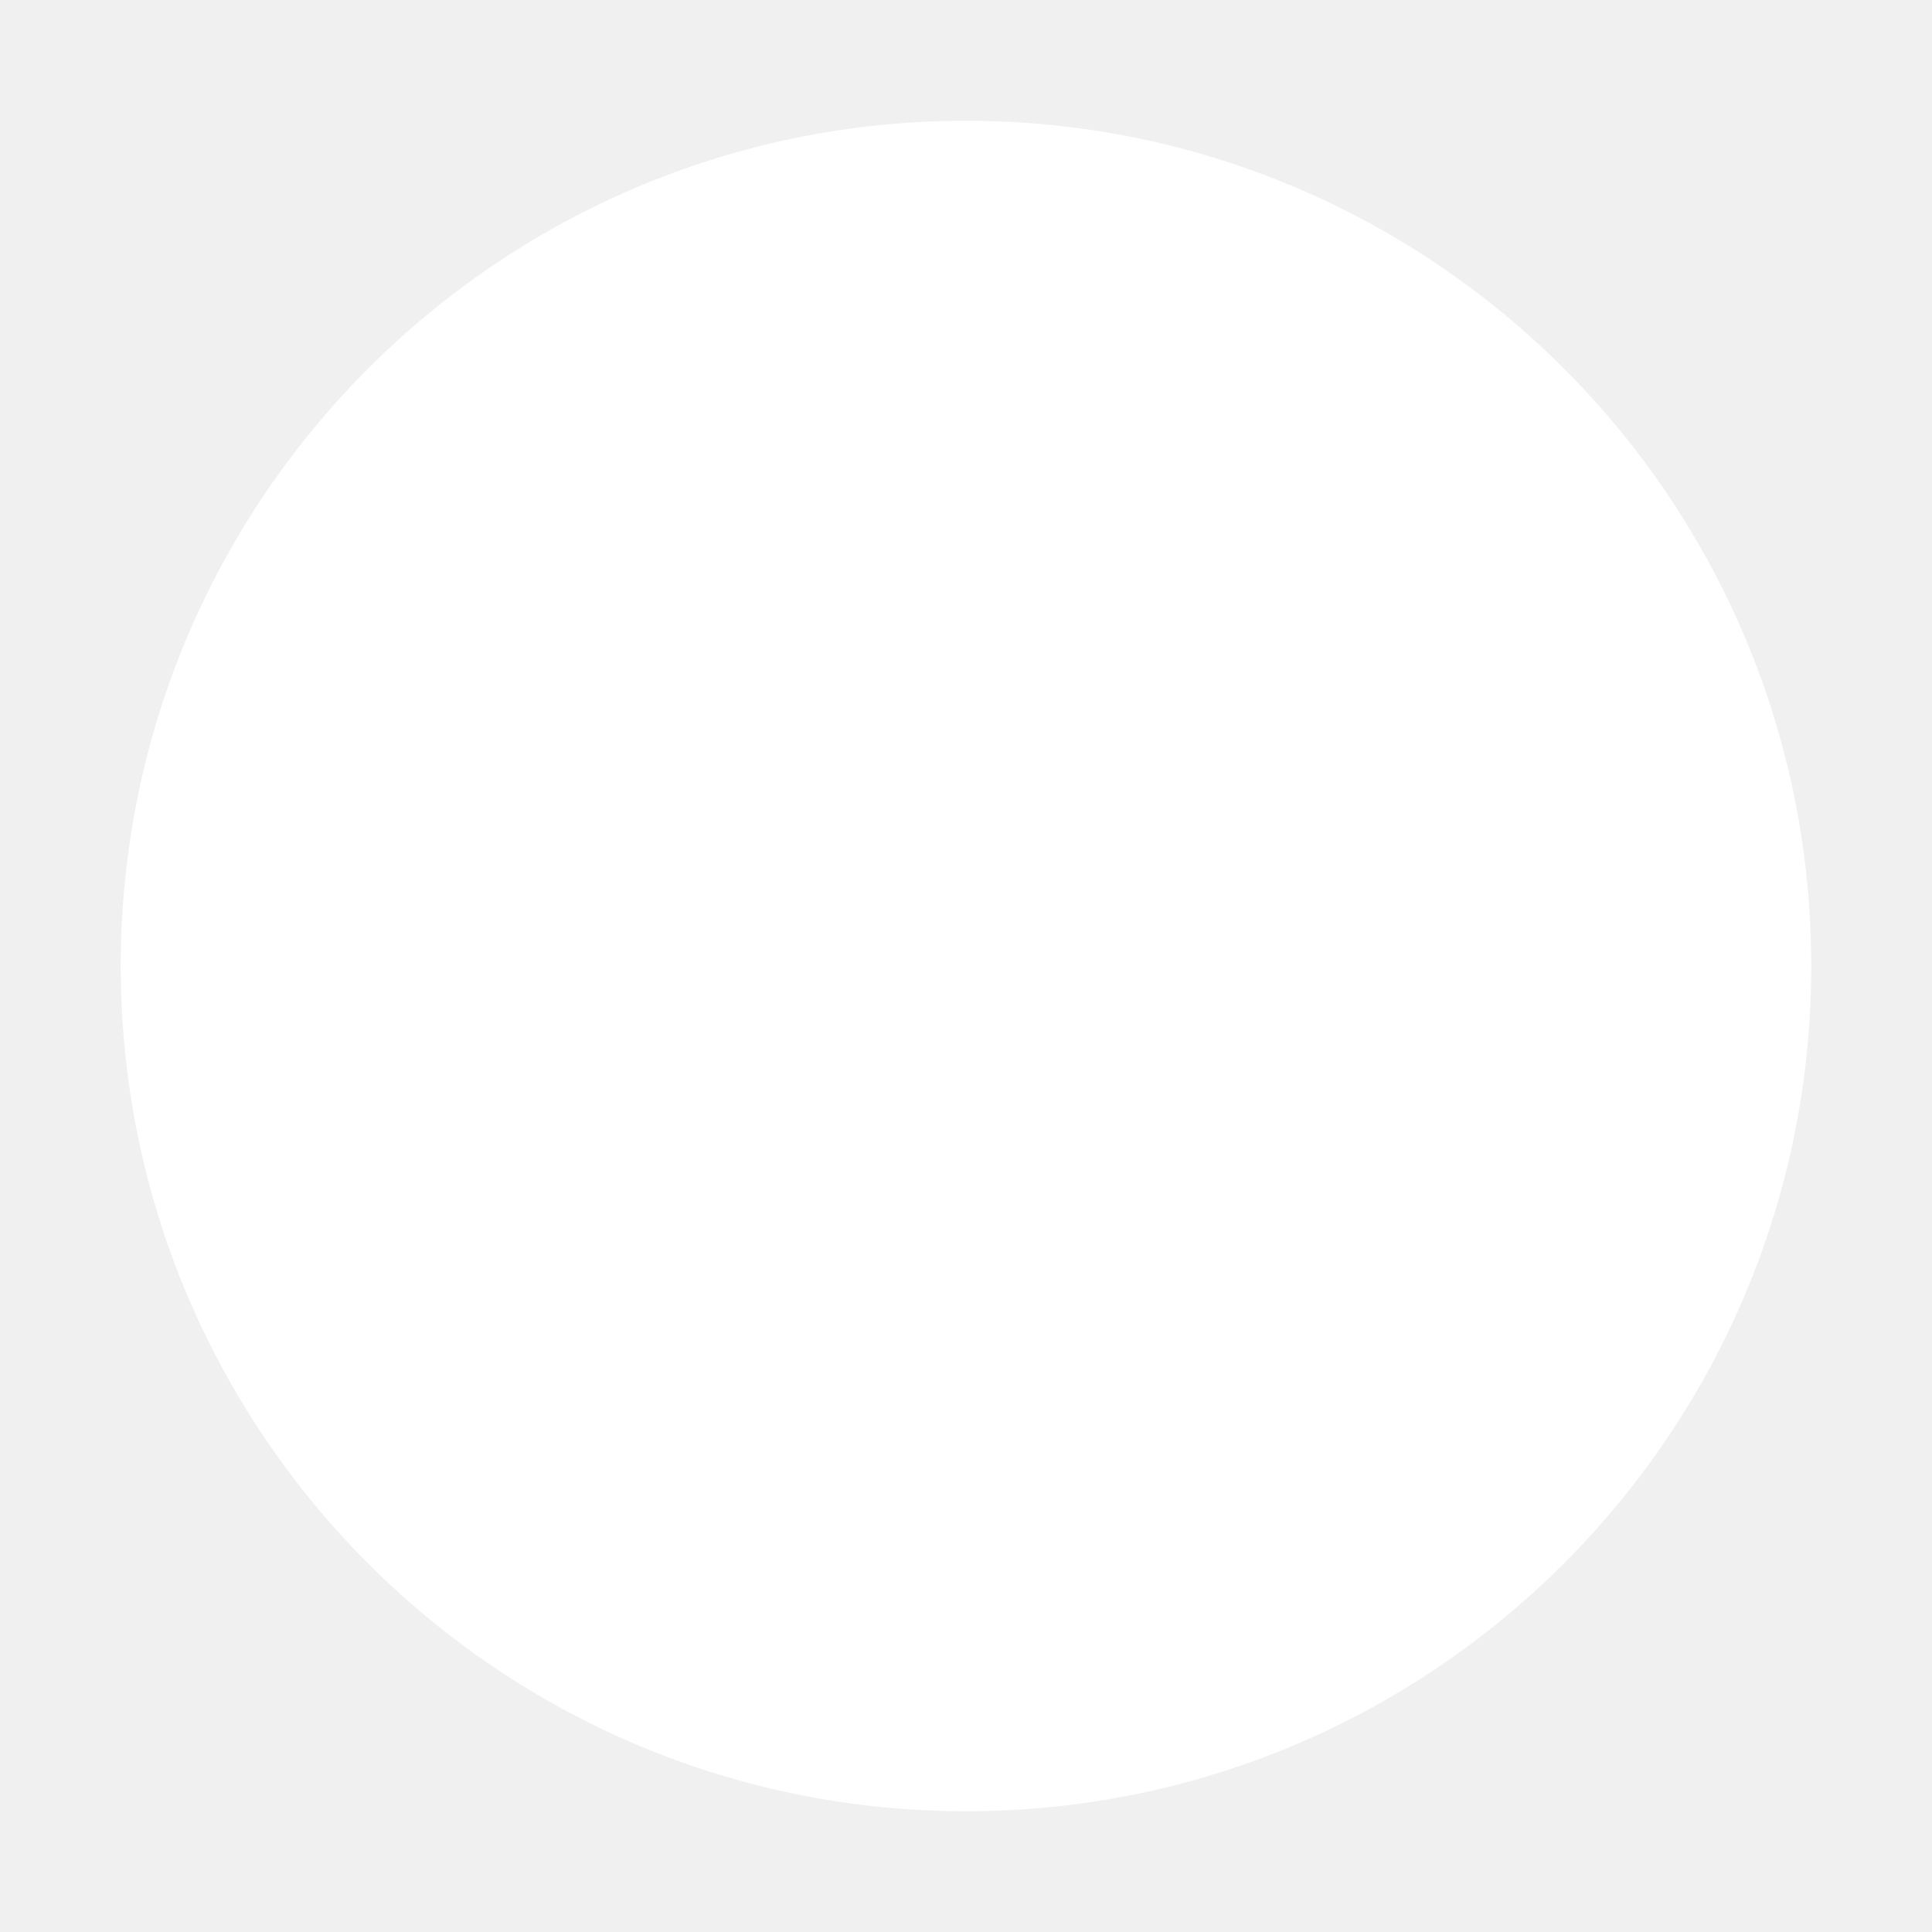
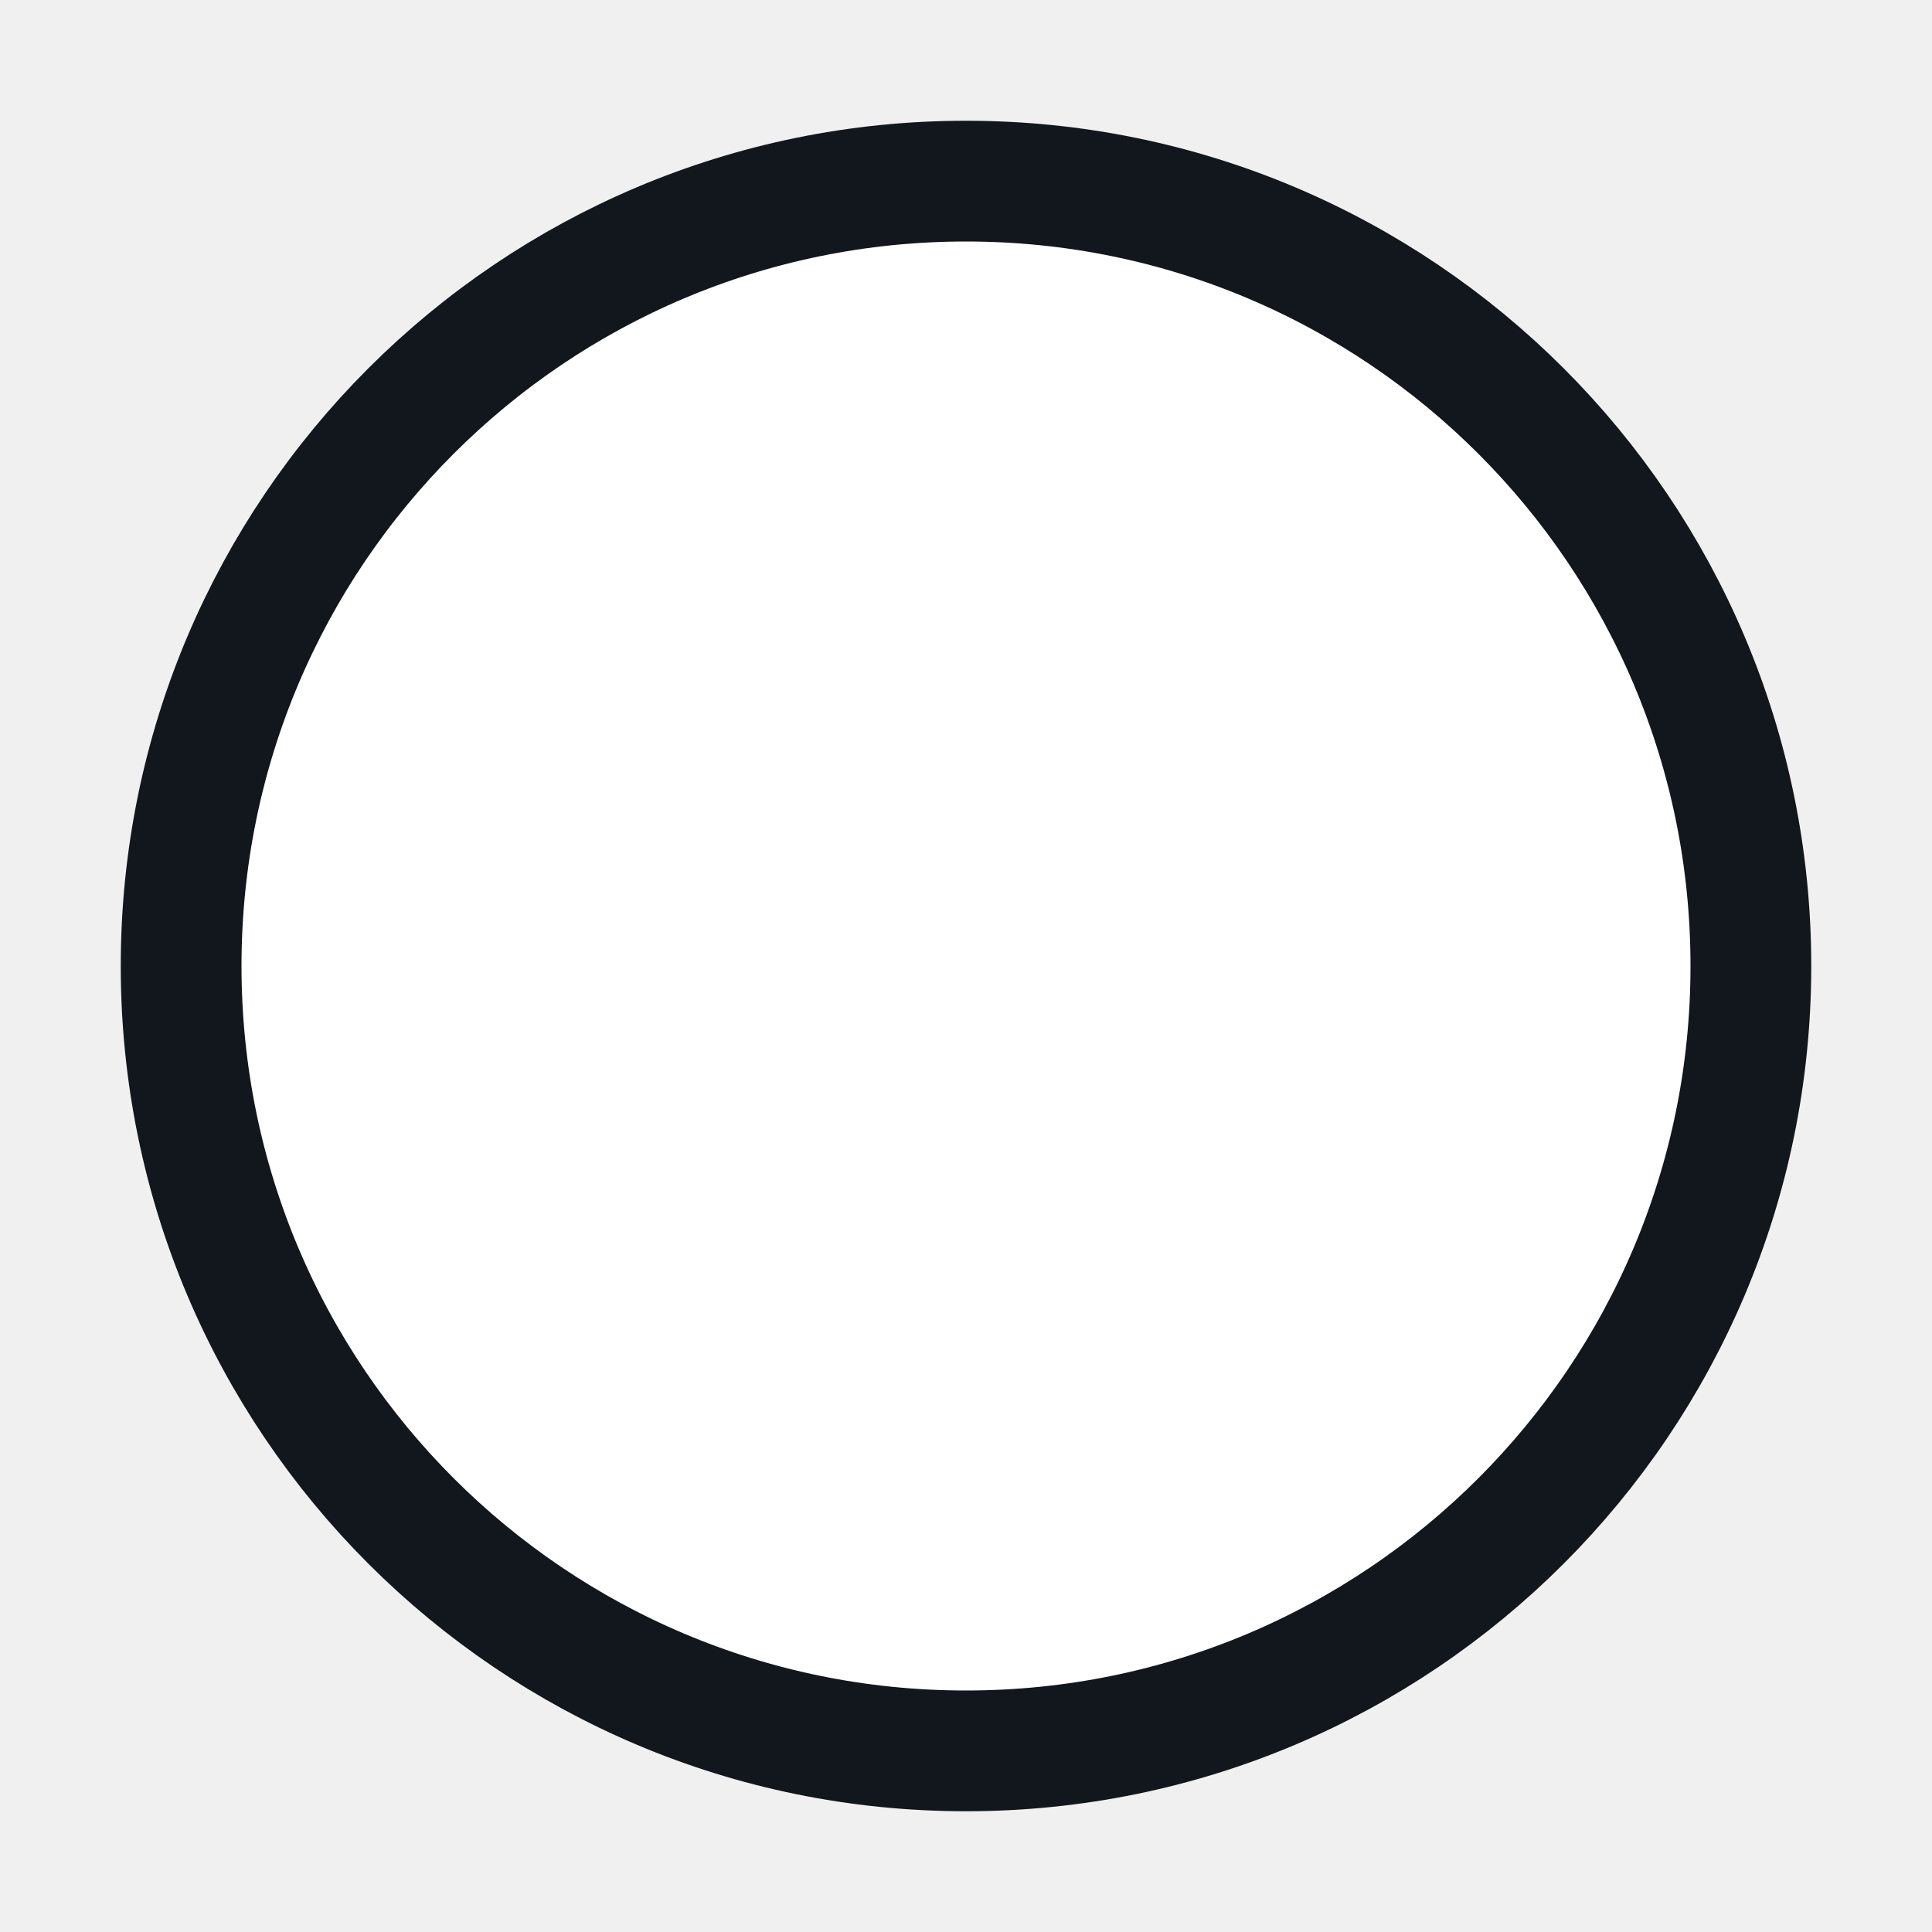
<svg xmlns="http://www.w3.org/2000/svg" viewBox="0 0 128 128">
-   <circle cx="64" cy="64" r="56" fill="#FFF" />
+   <circle cx="64" cy="64" r="52" fill="#FFF" stroke="#12161D" stroke-width="8" />
</svg>
